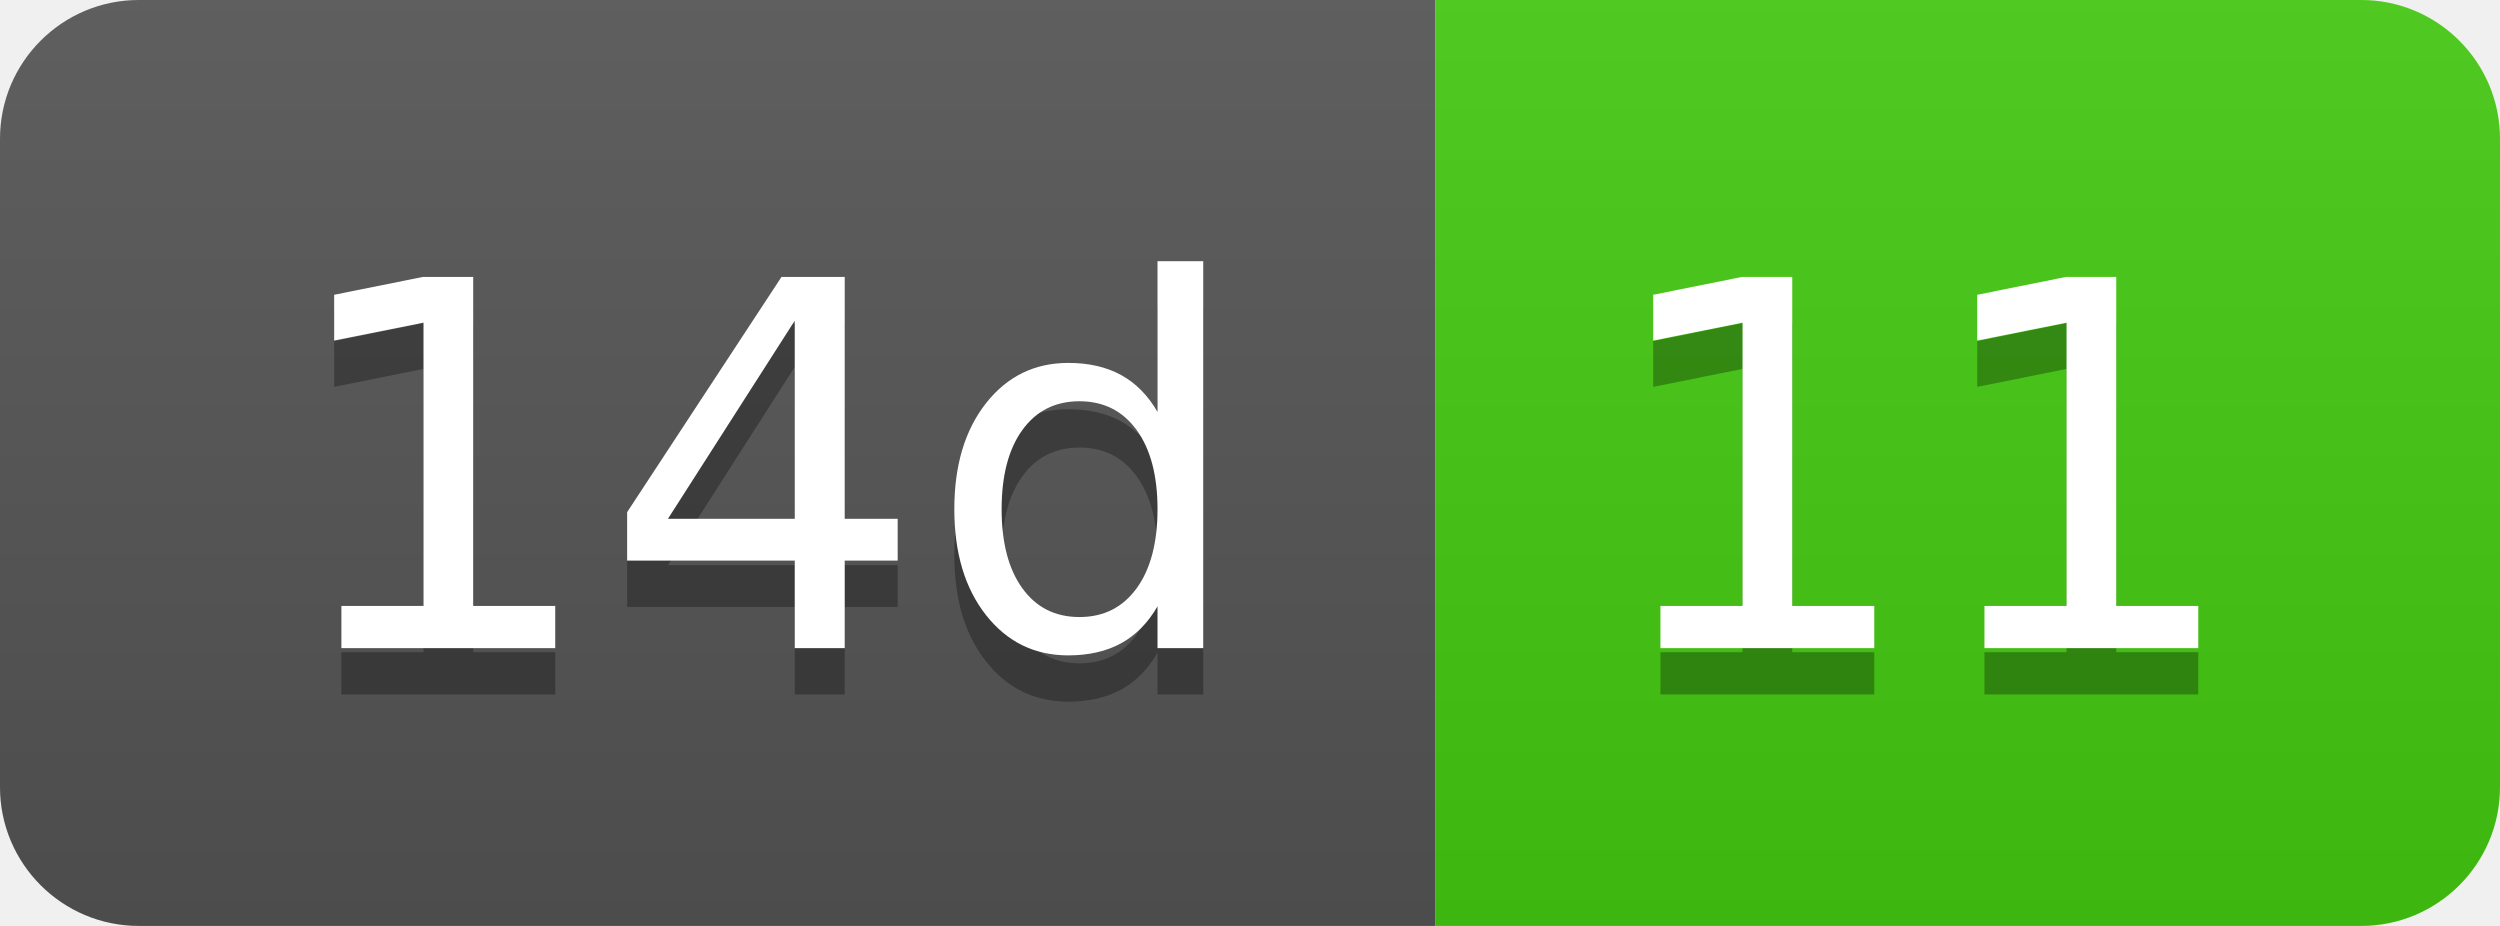
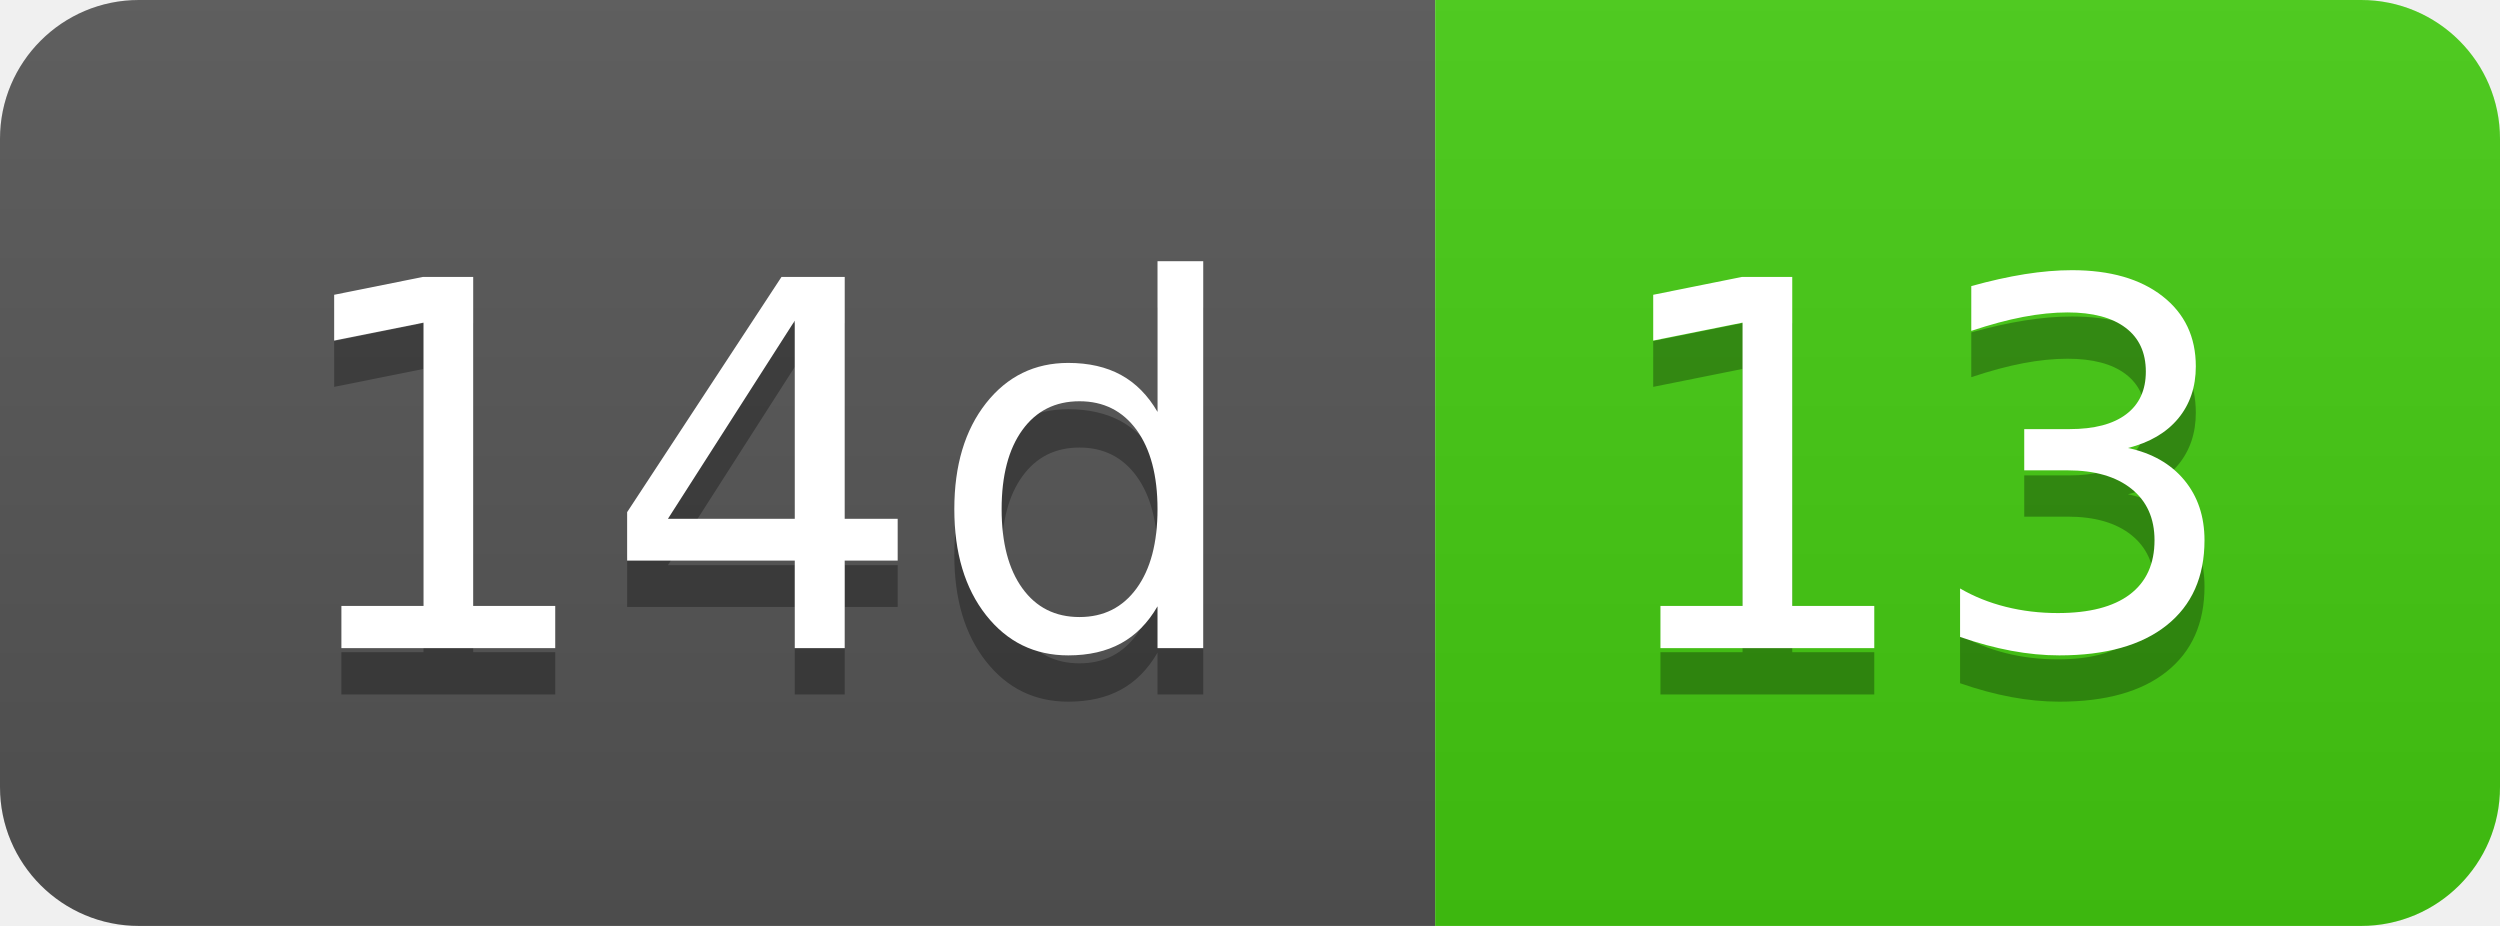
- <svg xmlns="http://www.w3.org/2000/svg" width="54" height="20" role="img" aria-label="14d: 11">
+ <svg xmlns="http://www.w3.org/2000/svg" width="54" height="20" role="img" aria-label="14d: 13">
  <linearGradient id="s" x2="0" y2="100%">
    <stop offset="0" stop-color="#bbb" stop-opacity=".1" />
    <stop offset="1" stop-opacity=".1" />
  </linearGradient>
  <clipPath id="r">
    <rect width="54" height="20" rx="3" fill="#fff" />
  </clipPath>
  <g clip-path="url(#r)">
    <rect width="31" height="20" fill="#555" />
    <rect x="31" width="23" height="20" fill="#4c1" />
    <rect width="54" height="20" fill="url(#s)" />
  </g>
  <g fill="#fff" text-anchor="middle" font-family="Verdana,Geneva,DejaVu Sans,sans-serif" text-rendering="geometricPrecision" font-size="110">
    <text aria-hidden="true" x="165" y="150" fill="#010101" fill-opacity=".3" transform="scale(.1)" textLength="210">14d</text>
    <text x="165" y="140" transform="scale(.1)" fill="#fff" textLength="210">14d</text>
-     <text aria-hidden="true" x="415" y="150" fill="#010101" fill-opacity=".3" transform="scale(.1)" textLength="130">11</text>
-     <text x="415" y="140" transform="scale(.1)" fill="#fff" textLength="130">11</text>
+     <text aria-hidden="true" x="415" y="150" fill="#010101" fill-opacity=".3" transform="scale(.1)" textLength="130">13</text>
+     <text x="415" y="140" transform="scale(.1)" fill="#fff" textLength="130">13</text>
  </g>
</svg>
